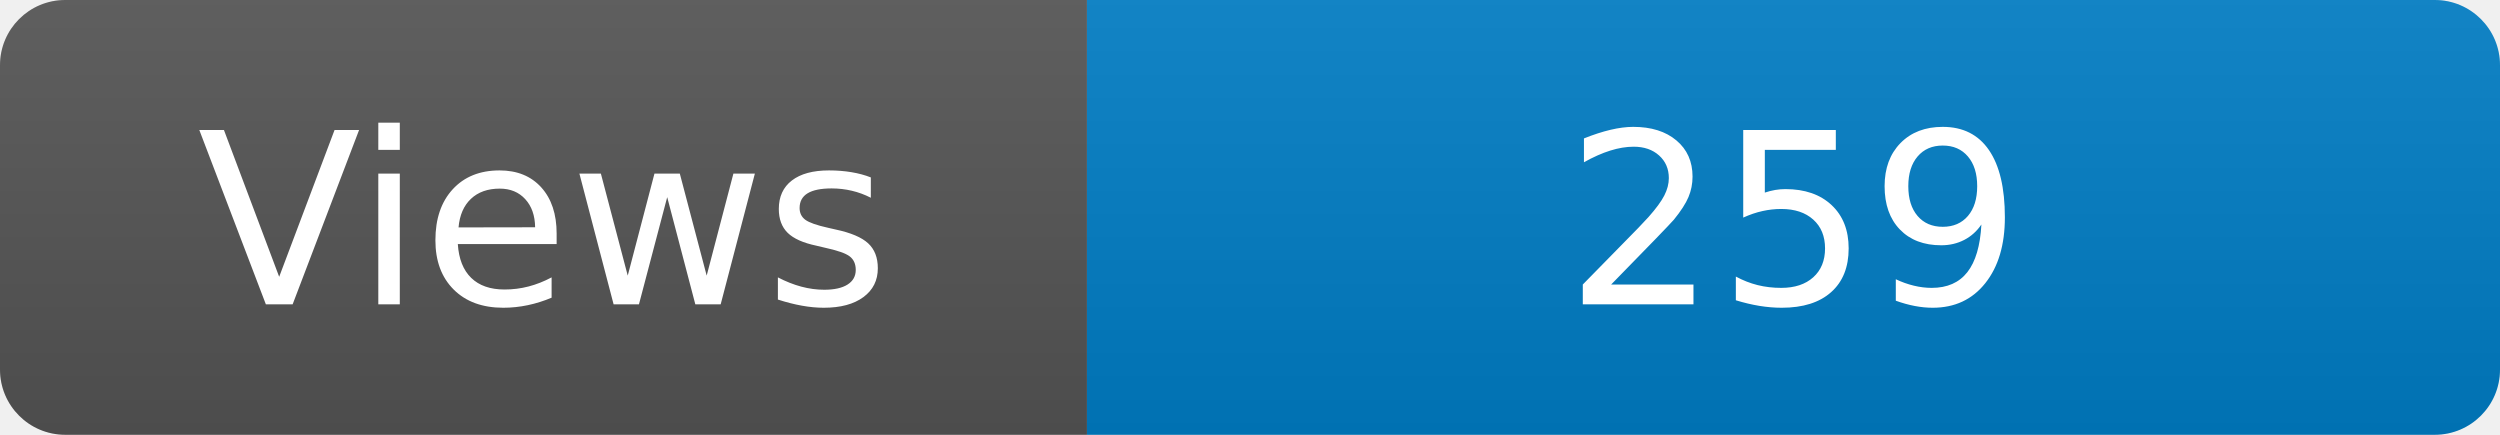
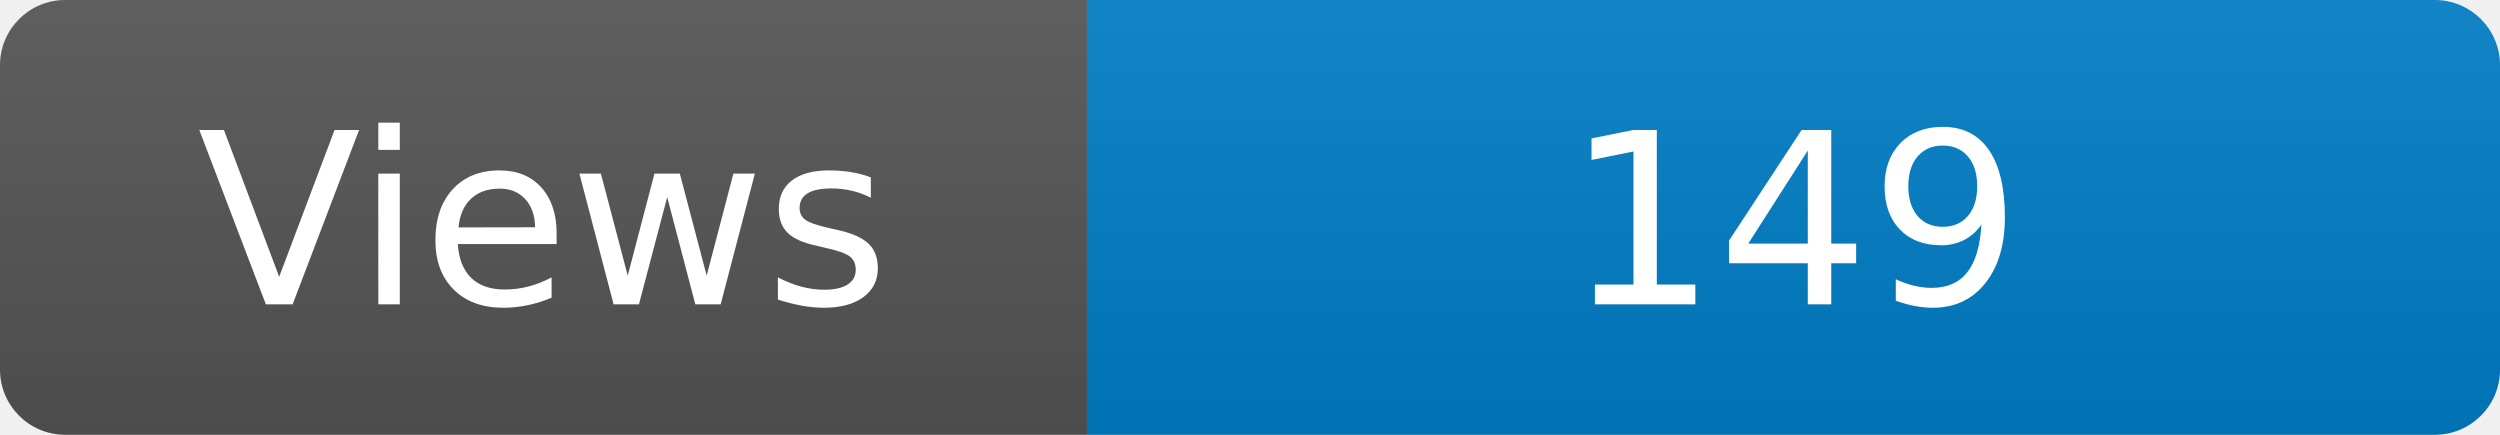
<svg xmlns="http://www.w3.org/2000/svg" width="115" height="20" role="img" aria-label="Maintained?: yes">
  <linearGradient id="s" x2="0" y2="100%">
    <stop offset="0" stop-color="#bbb" stop-opacity=".1" />
    <stop offset="1" stop-opacity=".1" />
  </linearGradient>
  <clipPath id="r">
    <rect width="115" height="20" rx="3" fill="#fff" />
  </clipPath>
  <g clip-path="url(#r)">
    <rect width="50" height="20" fill="#555" />
    <rect x="50" width="160" height="20" fill="#007ec6" />
    <rect width="115" height="20" fill="url(#s)" />
  </g>
  <g fill="#fff" text-anchor="middle" font-family="Verdana,Geneva,DejaVu Sans,sans-serif" font-size="110">
    <text x="250" y="140" transform="scale(.1)" fill="#fff">Views</text>
-     <text x="825" y="140" transform="scale(.1)" fill="#fff">259</text>
+     <text x="825" y="140" transform="scale(.1)" fill="#fff">149</text>
  </g>
</svg>
